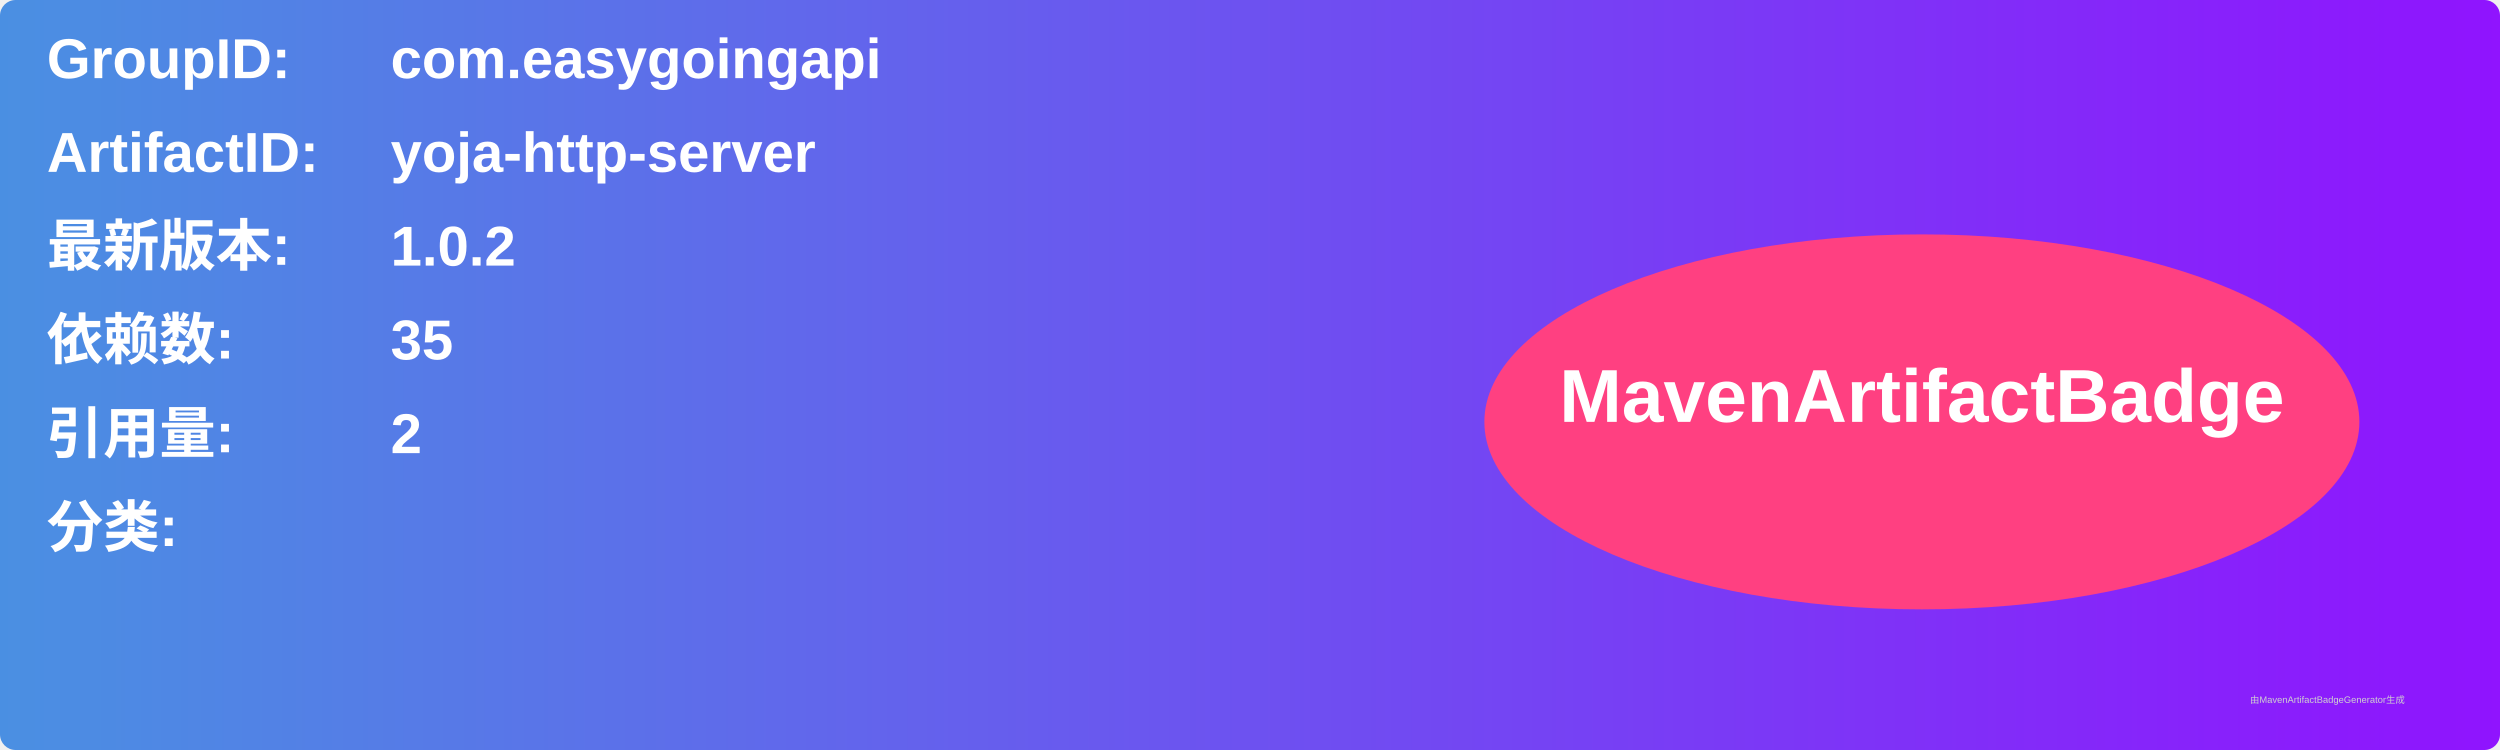
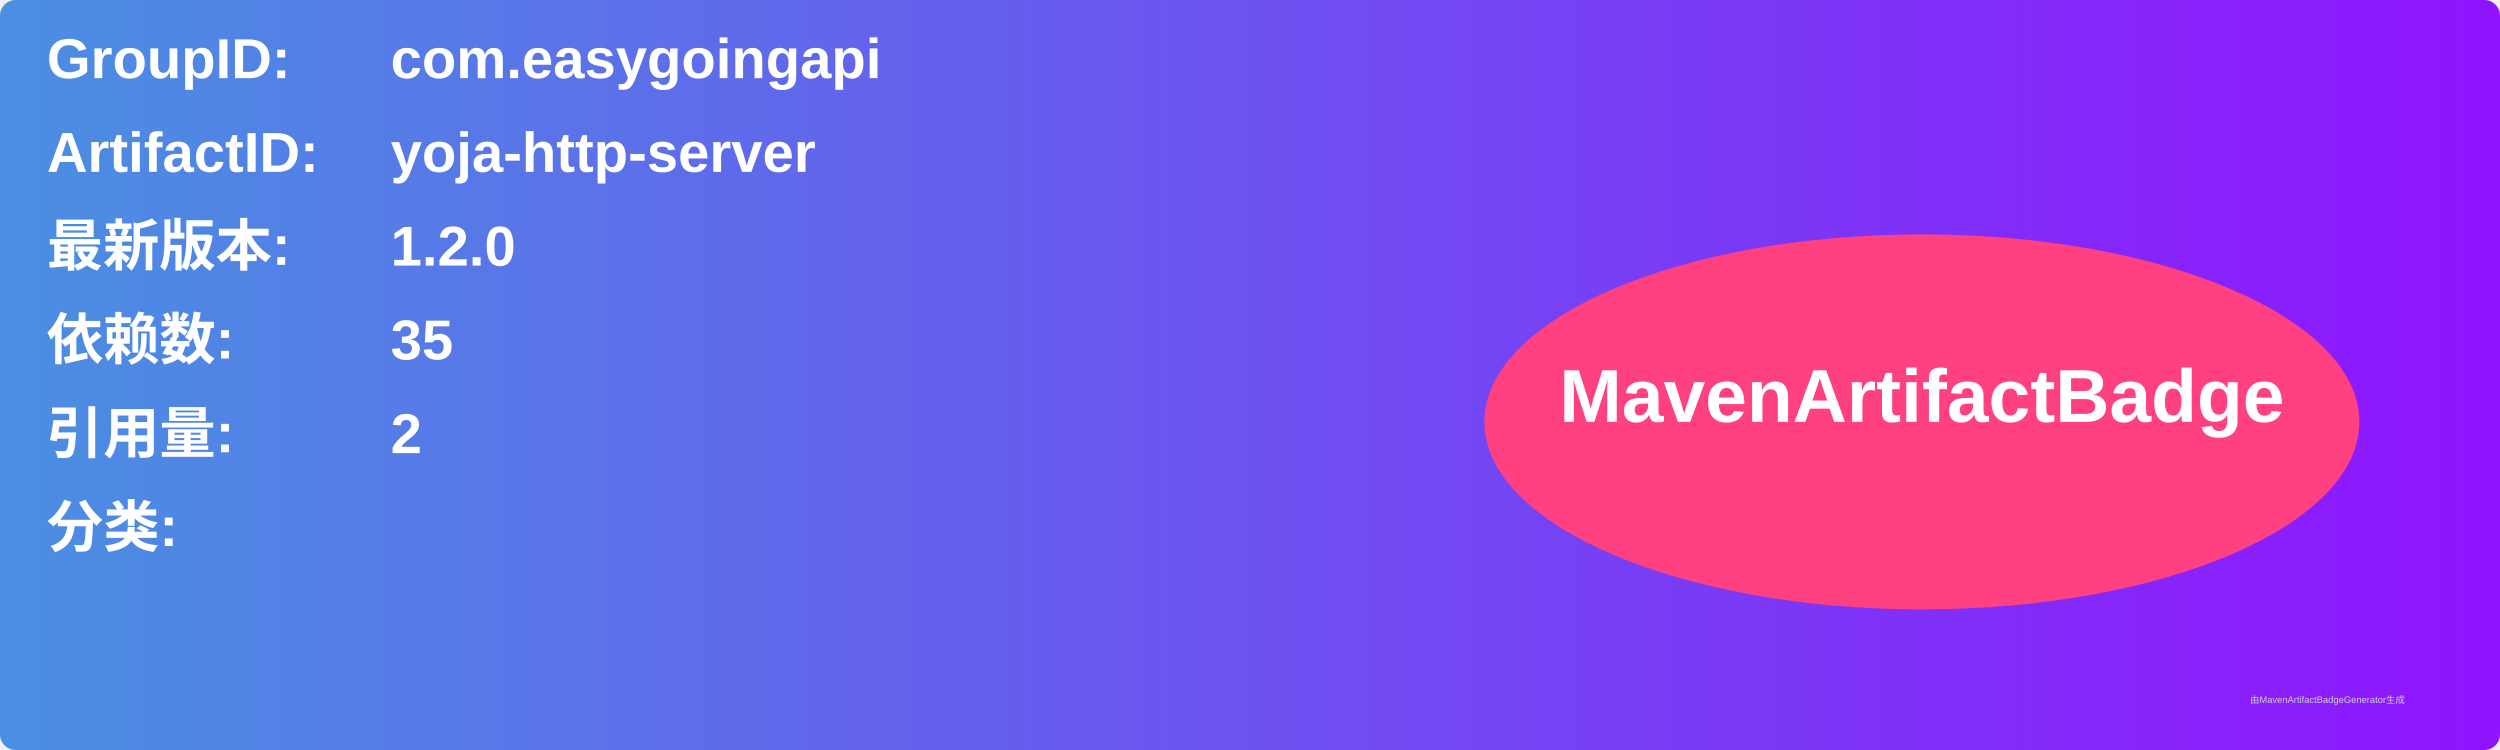
<svg xmlns="http://www.w3.org/2000/svg" width="800" height="240" viewBox="0 0 800 240">
  <linearGradient id="grad" x1="0%" y1="0%" x2="100%" y2="0%">
    <stop offset="0%" stop-color="#4a90e2" />
    <stop offset="100%" stop-color="#9013fe" />
  </linearGradient>
  <rect width="100%" height="100%" rx="5" ry="5" fill="url(#grad)" />
  <g transform="translate(15, 15)">
    <text x="0" y="10" font-family="Arial" font-size="18" fill="white" font-weight="bold" width="260">GroupID:</text>
    <text x="110" y="10" font-family="Arial" font-size="18" fill="white" font-weight="bold" width="460">com.easygoingapi</text>
    <text x="0" y="40" font-family="Arial" font-size="18" fill="white" font-weight="bold" width="260">ArtifactID:</text>
    <text x="110" y="40" font-family="Arial" font-size="18" fill="white" font-weight="bold" width="460">yoja-http-server</text>
    <text x="0" y="70" font-family="Arial" font-size="18" fill="white" font-weight="bold">最新版本:</text>
    <text x="110" y="70" font-family="Arial" font-size="18" fill="white" font-weight="bold">
-       <tspan font-weight="bold">1.0.2</tspan>
+       <tspan font-weight="bold">1.2.0</tspan>
    </text>
    <text x="0" y="100" font-family="Arial" font-size="18" fill="white" font-weight="bold">依赖数: </text>
    <text x="110" y="100" font-family="Arial" font-size="18" fill="white">
      <tspan font-weight="bold">35</tspan>
    </text>
    <text x="0" y="130" font-family="Arial" font-size="18" fill="white" font-weight="bold">引用量: </text>
    <text x="110" y="130" font-family="Arial" font-size="18" fill="white">
      <tspan font-weight="bold">2</tspan>
    </text>
    <text x="0" y="160" font-family="Arial" font-size="18" fill="white" font-weight="bold">分类:</text>
    <text x="10" y="190" font-family="Arial" font-size="10" fill="white">
      <tspan font-weight="bold" />
    </text>
    <ellipse cx="600" cy="120" rx="140" ry="60" fill="#ff4081" />
    <text x="600" y="120" text-anchor="middle" font-family="Arial" font-size="24" fill="white" font-weight="bold">MavenArtifactBadge</text>
  </g>
  <text x="720" y="225" font-family="Arial" font-size="3" fill="#d0d0d0">由MavenArtifactBadgeGenerator生成</text>
</svg>
